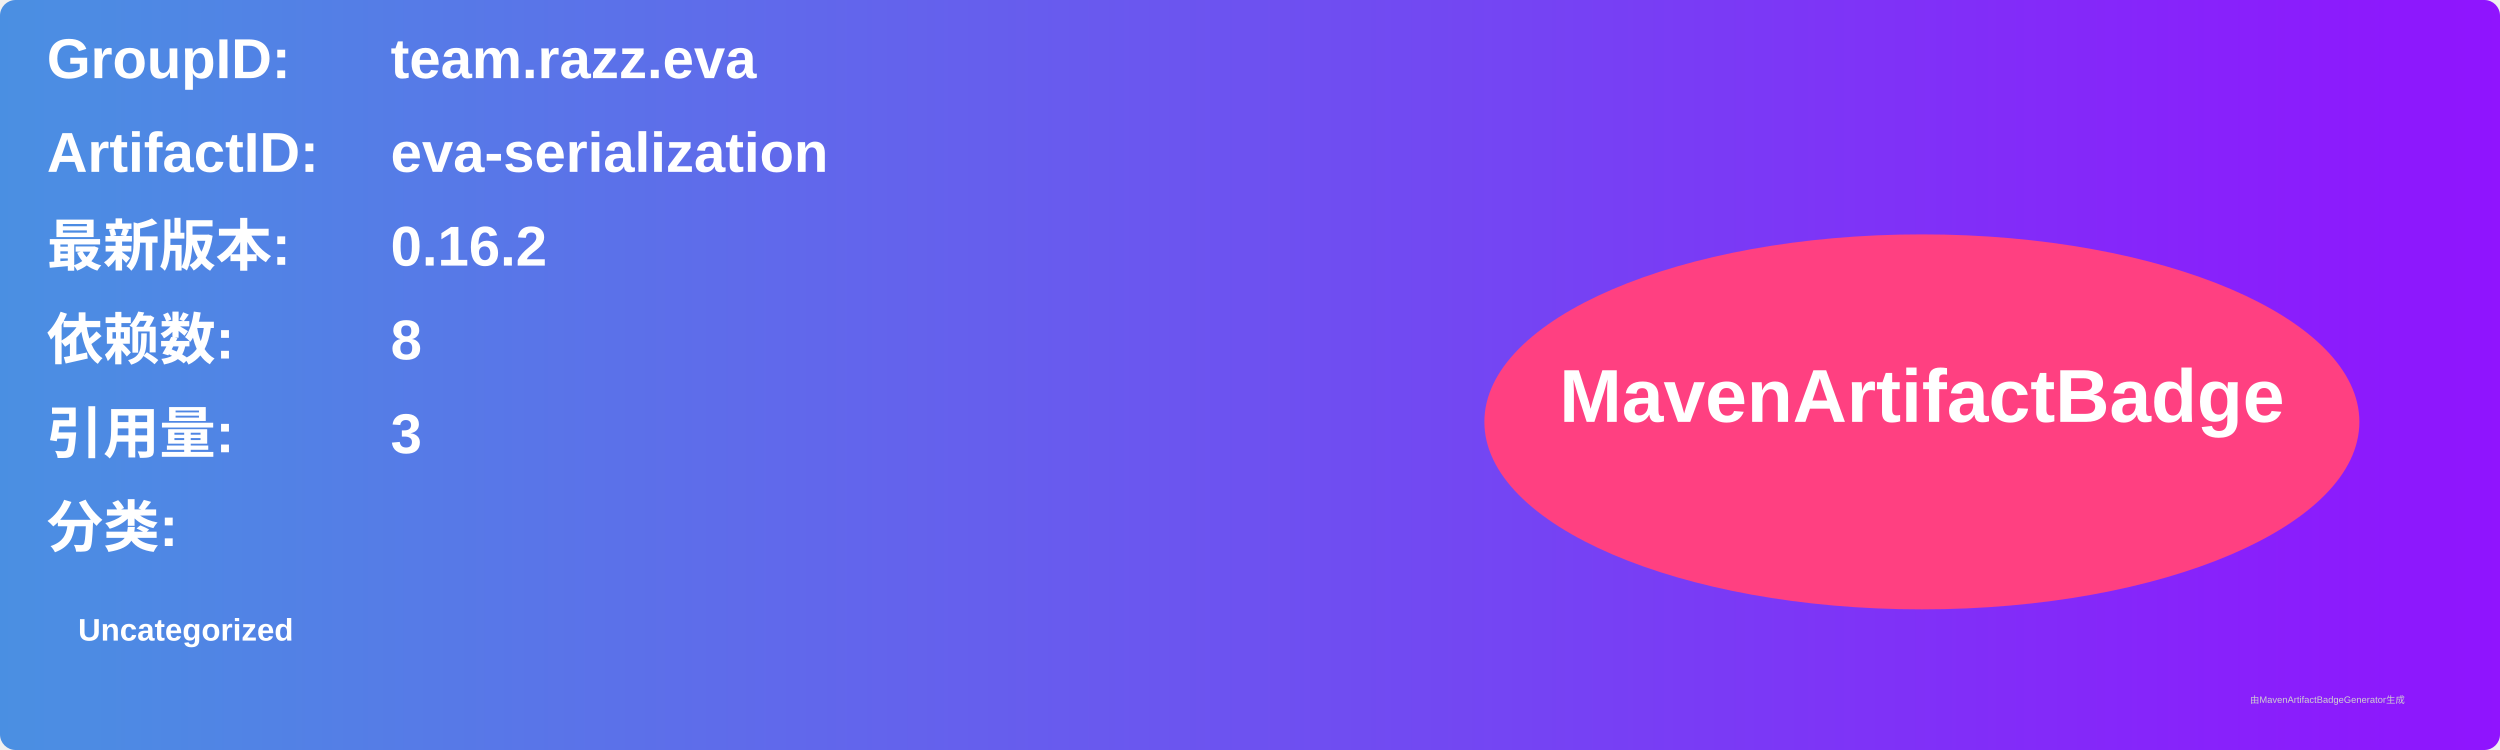
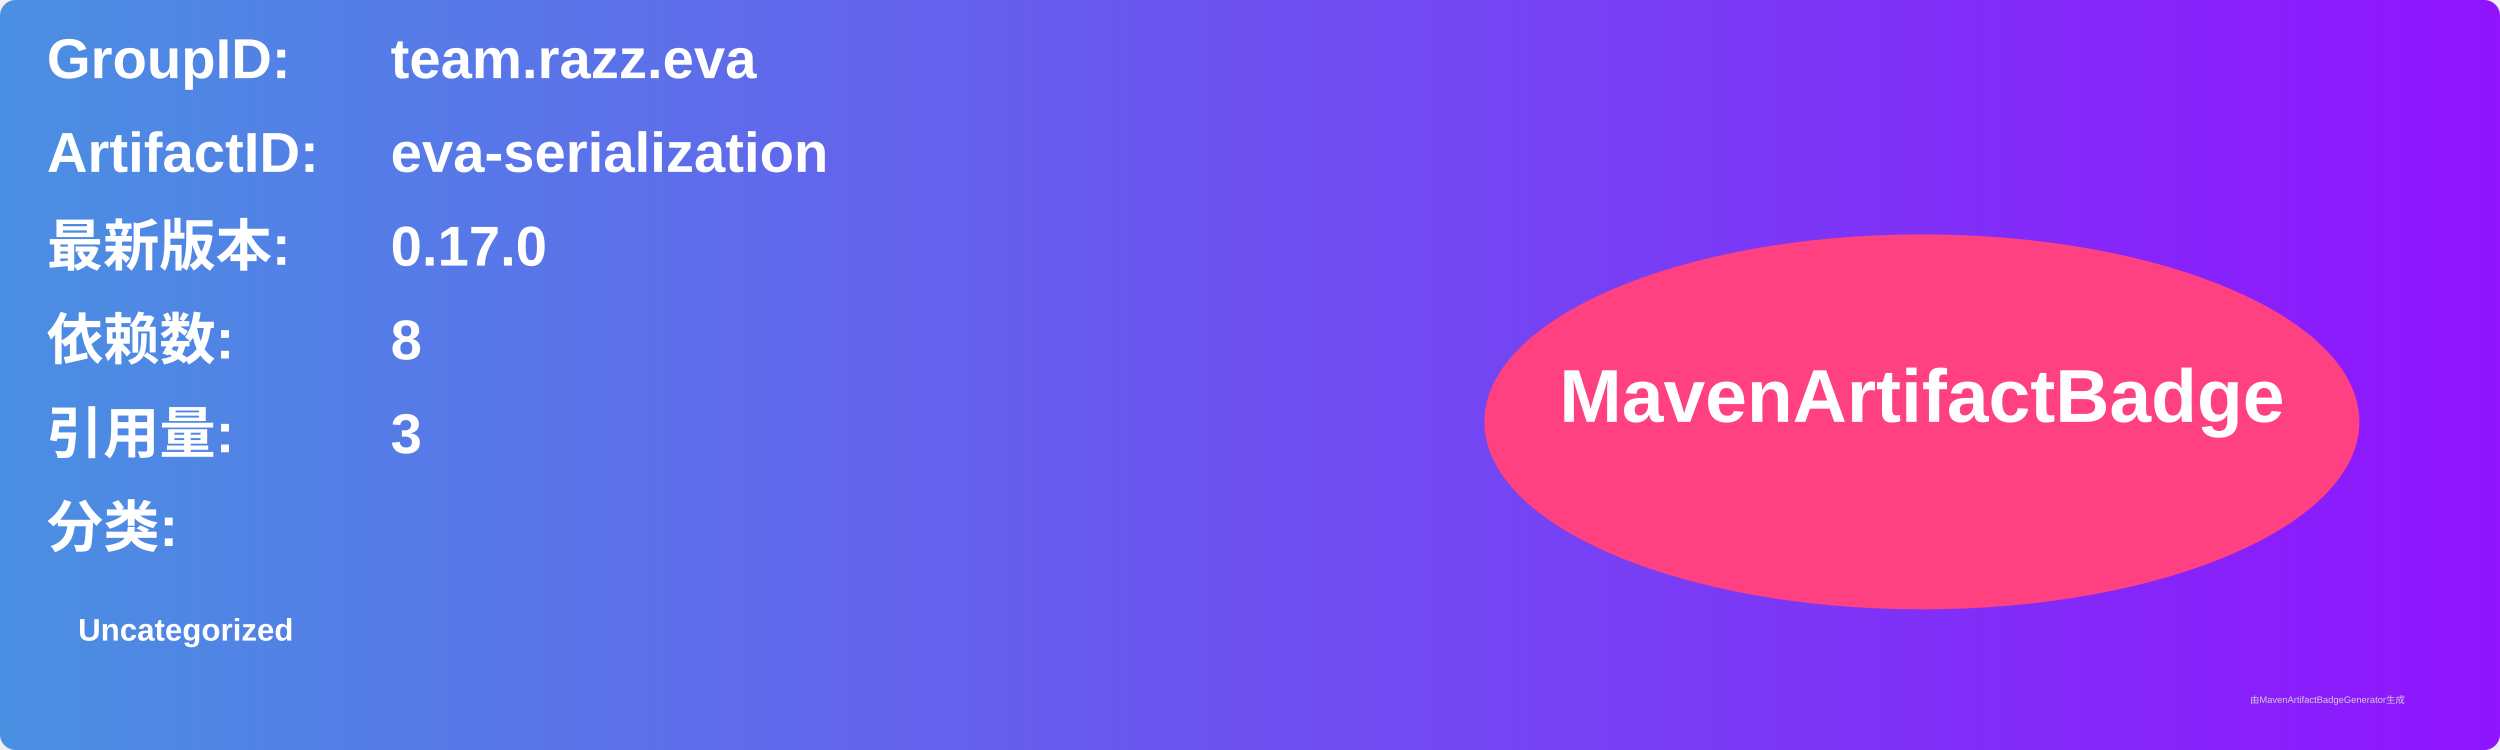
<svg xmlns="http://www.w3.org/2000/svg" width="800" height="240" viewBox="0 0 800 240">
  <linearGradient id="grad" x1="0%" y1="0%" x2="100%" y2="0%">
    <stop offset="0%" stop-color="#4a90e2" />
    <stop offset="100%" stop-color="#9013fe" />
  </linearGradient>
  <rect width="100%" height="100%" rx="5" ry="5" fill="url(#grad)" />
  <g transform="translate(15, 15)">
    <text x="0" y="10" font-family="Arial" font-size="18" fill="white" font-weight="bold" width="260">GroupID:</text>
    <text x="110" y="10" font-family="Arial" font-size="18" fill="white" font-weight="bold" width="460">team.razz.eva</text>
    <text x="0" y="40" font-family="Arial" font-size="18" fill="white" font-weight="bold" width="260">ArtifactID:</text>
    <text x="110" y="40" font-family="Arial" font-size="18" fill="white" font-weight="bold" width="460">eva-serialization</text>
    <text x="0" y="70" font-family="Arial" font-size="18" fill="white" font-weight="bold">最新版本:</text>
    <text x="110" y="70" font-family="Arial" font-size="18" fill="white" font-weight="bold">
-       <tspan font-weight="bold">0.16.2</tspan>
+       <tspan font-weight="bold">0.17.0</tspan>
    </text>
    <text x="0" y="100" font-family="Arial" font-size="18" fill="white" font-weight="bold">依赖数: </text>
    <text x="110" y="100" font-family="Arial" font-size="18" fill="white">
      <tspan font-weight="bold">8</tspan>
    </text>
    <text x="0" y="130" font-family="Arial" font-size="18" fill="white" font-weight="bold">引用量: </text>
    <text x="110" y="130" font-family="Arial" font-size="18" fill="white">
      <tspan font-weight="bold">3</tspan>
    </text>
    <text x="0" y="160" font-family="Arial" font-size="18" fill="white" font-weight="bold">分类:</text>
    <text x="10" y="190" font-family="Arial" font-size="10" fill="white">
      <tspan font-weight="bold">Uncategorized</tspan>
    </text>
    <ellipse cx="600" cy="120" rx="140" ry="60" fill="#ff4081" />
    <text x="600" y="120" text-anchor="middle" font-family="Arial" font-size="24" fill="white" font-weight="bold">MavenArtifactBadge</text>
  </g>
  <text x="720" y="225" font-family="Arial" font-size="3" fill="#d0d0d0">由MavenArtifactBadgeGenerator生成</text>
</svg>
